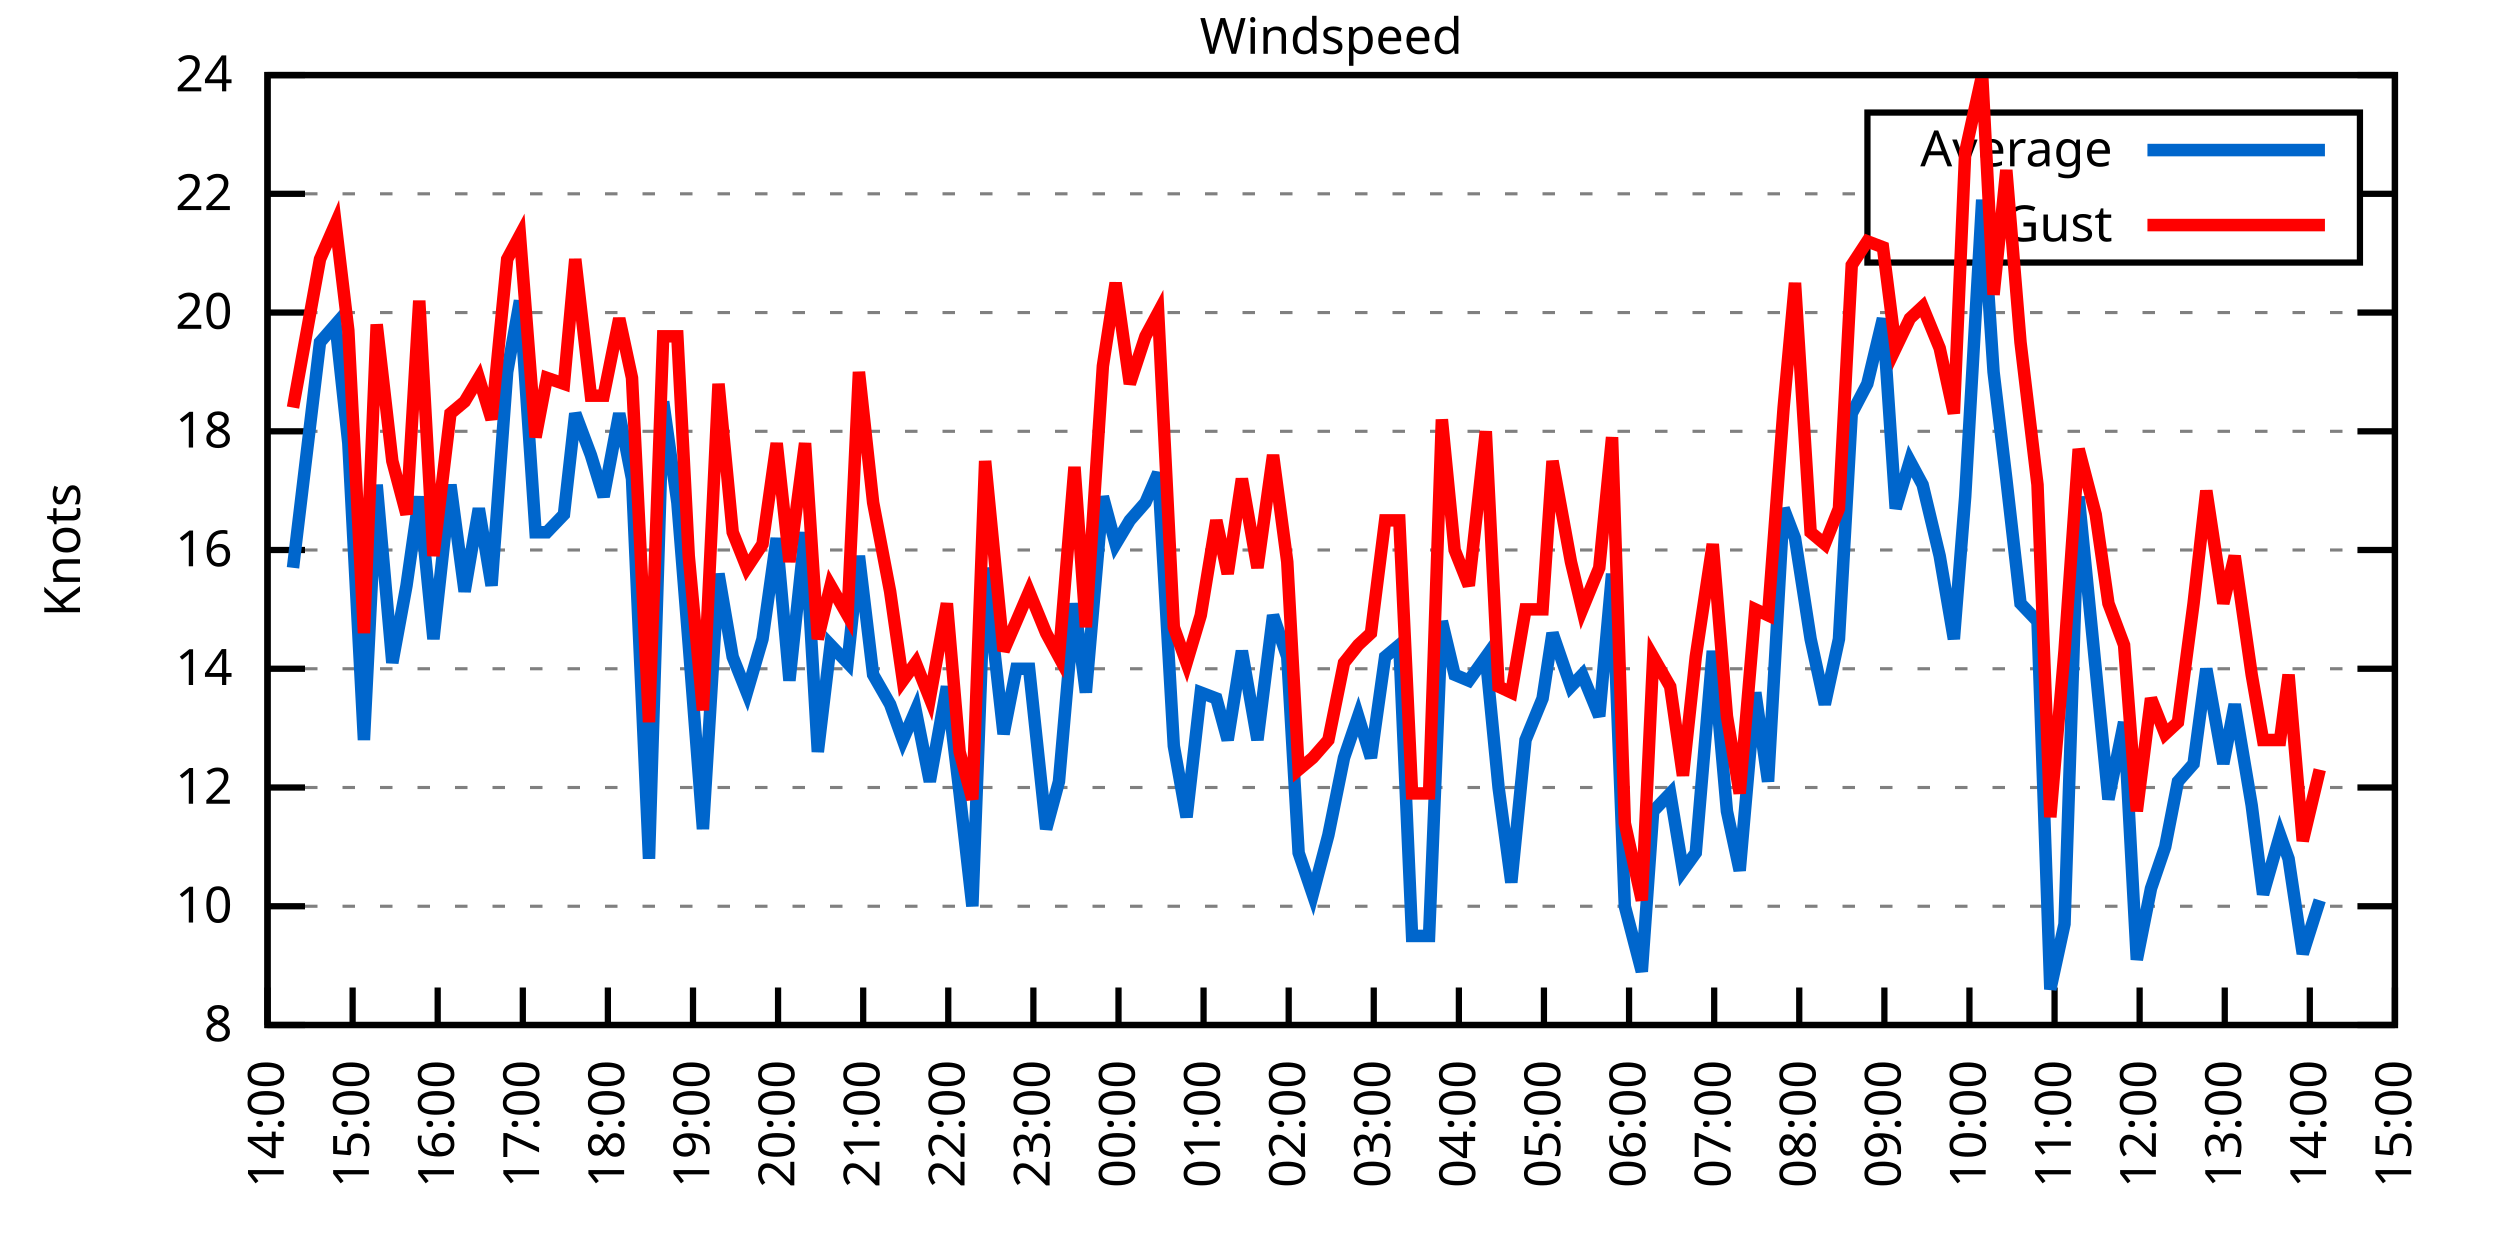
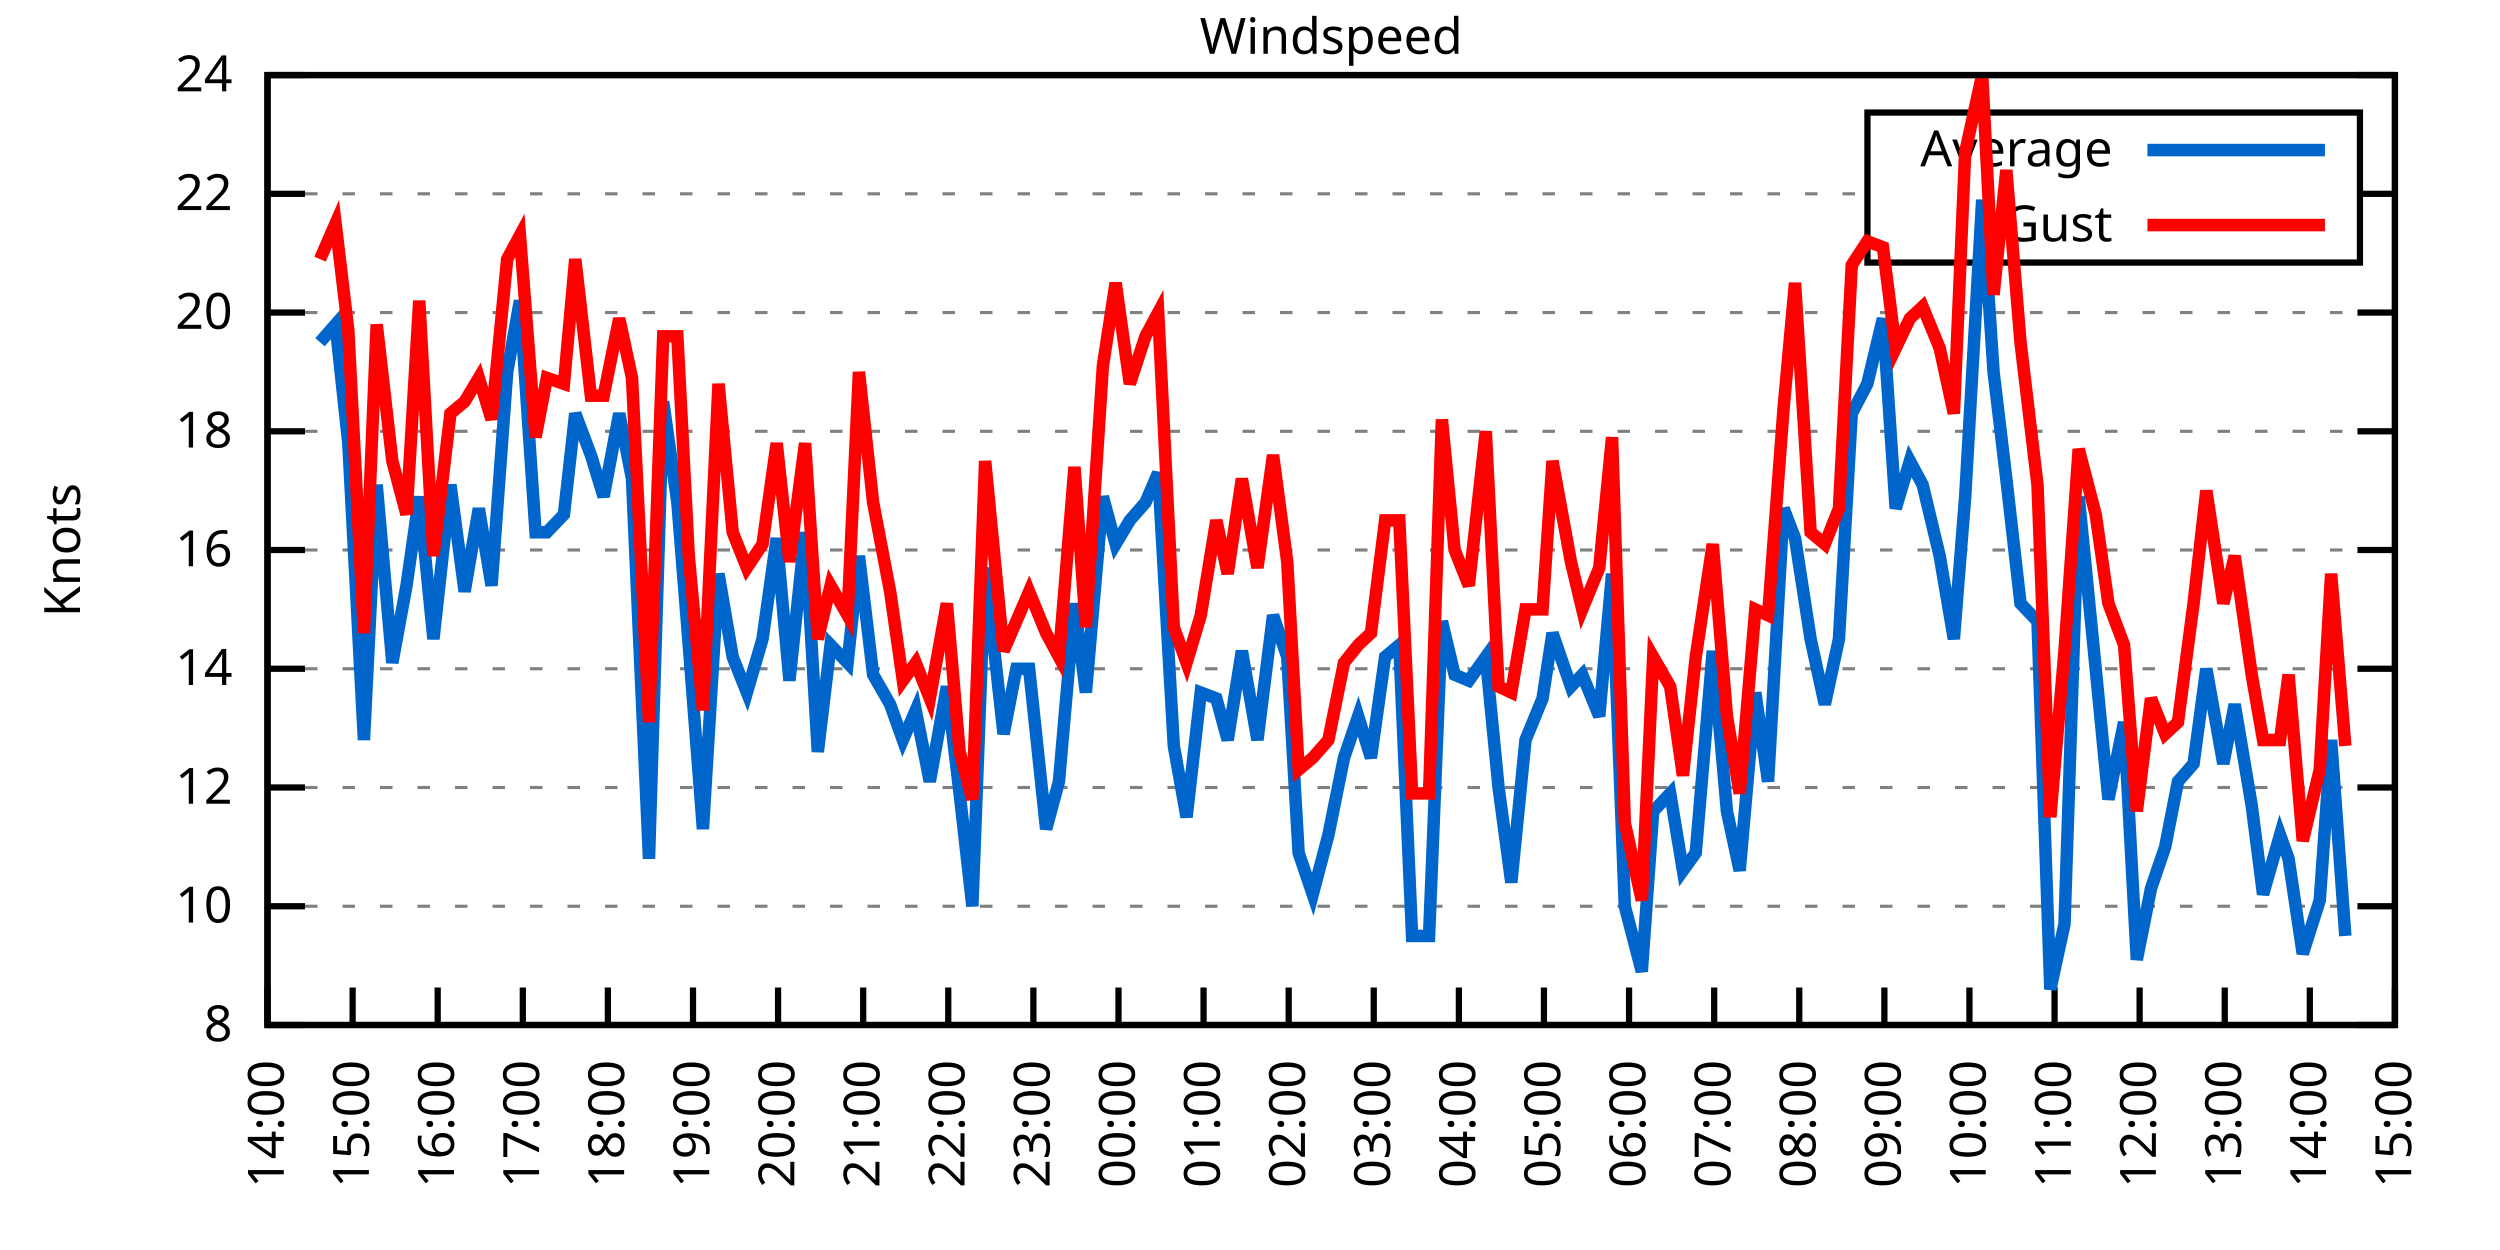
<svg xmlns="http://www.w3.org/2000/svg" xmlns:xlink="http://www.w3.org/1999/xlink" width="400" height="200" viewBox="0 0 400 200">
  <g id="gnuplot_canvas">
    <rect x="0" y="0" width="400" height="200" fill="none" />
    <defs>
      <circle id="gpDot" r="0.5" stroke-width="0.5" stroke="currentColor" />
      <path id="gpPt0" stroke-width="0.333" stroke="currentColor" d="M-1,0 h2 M0,-1 v2" />
      <path id="gpPt1" stroke-width="0.333" stroke="currentColor" d="M-1,-1 L1,1 M1,-1 L-1,1" />
      <path id="gpPt2" stroke-width="0.333" stroke="currentColor" d="M-1,0 L1,0 M0,-1 L0,1 M-1,-1 L1,1 M-1,1 L1,-1" />
      <rect id="gpPt3" stroke-width="0.333" stroke="currentColor" x="-1" y="-1" width="2" height="2" />
      <rect id="gpPt4" stroke-width="0.333" stroke="currentColor" fill="currentColor" x="-1" y="-1" width="2" height="2" />
      <circle id="gpPt5" stroke-width="0.333" stroke="currentColor" cx="0" cy="0" r="1" />
      <use xlink:href="#gpPt5" id="gpPt6" fill="currentColor" stroke="none" />
      <path id="gpPt7" stroke-width="0.333" stroke="currentColor" d="M0,-1.33 L-1.33,0.67 L1.33,0.67 z" />
      <use xlink:href="#gpPt7" id="gpPt8" fill="currentColor" stroke="none" />
      <use xlink:href="#gpPt7" id="gpPt9" stroke="currentColor" transform="rotate(180)" />
      <use xlink:href="#gpPt9" id="gpPt10" fill="currentColor" stroke="none" />
      <use xlink:href="#gpPt3" id="gpPt11" stroke="currentColor" transform="rotate(45)" />
      <use xlink:href="#gpPt11" id="gpPt12" fill="currentColor" stroke="none" />
      <path id="gpPt13" stroke-width="0.333" stroke="currentColor" d="M0,1.330 L1.265,0.411 L0.782,-1.067 L-0.782,-1.076 L-1.265,0.411 z" />
      <use xlink:href="#gpPt13" id="gpPt14" fill="currentColor" stroke="none" />
      <filter id="textbox" filterUnits="objectBoundingBox" x="0" y="0" height="1" width="1">
        <feFlood flood-color="white" flood-opacity="1" result="bgnd" />
        <feComposite in="SourceGraphic" in2="bgnd" operator="atop" />
      </filter>
      <filter id="greybox" filterUnits="objectBoundingBox" x="0" y="0" height="1" width="1">
        <feFlood flood-color="lightgrey" flood-opacity="1" result="grey" />
        <feComposite in="SourceGraphic" in2="grey" operator="atop" />
      </filter>
    </defs>
    <g fill="none" color="white" stroke="currentColor" stroke-width="1.00" stroke-linecap="butt" stroke-linejoin="miter">
</g>
    <g fill="none" color="black" stroke="currentColor" stroke-width="1.00" stroke-linecap="butt" stroke-linejoin="miter">
      <g stroke="none" shape-rendering="crispEdges">
        <polygon fill="rgb(255, 255, 255)" points="42.80,164.00 383.18,164.00 383.18,12.02 42.80,12.02 " />
      </g>
    </g>
    <g fill="none" color="black" stroke="currentColor" stroke-width="1.00" stroke-linecap="butt" stroke-linejoin="miter">
</g>
    <g fill="none" color="black" stroke="black" stroke-width="0.50" stroke-linecap="butt" stroke-linejoin="miter">
</g>
    <g fill="none" color="gray" stroke="currentColor" stroke-width="0.50" stroke-linecap="butt" stroke-linejoin="miter">
      <path stroke="gray" stroke-dasharray="2,4" class="gridline" d="M42.80,164.00 L383.19,164.00  " />
    </g>
    <g fill="none" color="gray" stroke="gray" stroke-width="1.00" stroke-linecap="butt" stroke-linejoin="miter">
</g>
    <g fill="none" color="black" stroke="currentColor" stroke-width="1.00" stroke-linecap="butt" stroke-linejoin="miter">
      <path stroke="black" d="M42.80,164.00 L48.80,164.00 M383.19,164.00 L377.19,164.00  " />
      <g transform="translate(37.20,166.60)" stroke="none" fill="black" font-family="Sans" font-size="8.00" text-anchor="end">
        <text>
          <tspan font-family="Sans"> 8</tspan>
        </text>
      </g>
    </g>
    <g fill="none" color="black" stroke="currentColor" stroke-width="1.00" stroke-linecap="butt" stroke-linejoin="miter">
</g>
    <g fill="none" color="black" stroke="black" stroke-width="0.50" stroke-linecap="butt" stroke-linejoin="miter">
</g>
    <g fill="none" color="gray" stroke="currentColor" stroke-width="0.50" stroke-linecap="butt" stroke-linejoin="miter">
      <path stroke="gray" stroke-dasharray="2,4" class="gridline" d="M42.80,145.00 L383.19,145.00  " />
    </g>
    <g fill="none" color="gray" stroke="gray" stroke-width="1.00" stroke-linecap="butt" stroke-linejoin="miter">
</g>
    <g fill="none" color="black" stroke="currentColor" stroke-width="1.00" stroke-linecap="butt" stroke-linejoin="miter">
      <path stroke="black" d="M42.80,145.00 L48.80,145.00 M383.19,145.00 L377.19,145.00  " />
      <g transform="translate(37.20,147.60)" stroke="none" fill="black" font-family="Sans" font-size="8.00" text-anchor="end">
        <text>
          <tspan font-family="Sans"> 10</tspan>
        </text>
      </g>
    </g>
    <g fill="none" color="black" stroke="currentColor" stroke-width="1.00" stroke-linecap="butt" stroke-linejoin="miter">
</g>
    <g fill="none" color="black" stroke="black" stroke-width="0.50" stroke-linecap="butt" stroke-linejoin="miter">
</g>
    <g fill="none" color="gray" stroke="currentColor" stroke-width="0.50" stroke-linecap="butt" stroke-linejoin="miter">
      <path stroke="gray" stroke-dasharray="2,4" class="gridline" d="M42.80,126.00 L383.19,126.00  " />
    </g>
    <g fill="none" color="gray" stroke="gray" stroke-width="1.00" stroke-linecap="butt" stroke-linejoin="miter">
</g>
    <g fill="none" color="black" stroke="currentColor" stroke-width="1.00" stroke-linecap="butt" stroke-linejoin="miter">
      <path stroke="black" d="M42.80,126.00 L48.80,126.00 M383.19,126.00 L377.19,126.00  " />
      <g transform="translate(37.20,128.60)" stroke="none" fill="black" font-family="Sans" font-size="8.00" text-anchor="end">
        <text>
          <tspan font-family="Sans"> 12</tspan>
        </text>
      </g>
    </g>
    <g fill="none" color="black" stroke="currentColor" stroke-width="1.00" stroke-linecap="butt" stroke-linejoin="miter">
</g>
    <g fill="none" color="black" stroke="black" stroke-width="0.50" stroke-linecap="butt" stroke-linejoin="miter">
</g>
    <g fill="none" color="gray" stroke="currentColor" stroke-width="0.50" stroke-linecap="butt" stroke-linejoin="miter">
      <path stroke="gray" stroke-dasharray="2,4" class="gridline" d="M42.80,107.00 L383.19,107.00  " />
    </g>
    <g fill="none" color="gray" stroke="gray" stroke-width="1.00" stroke-linecap="butt" stroke-linejoin="miter">
</g>
    <g fill="none" color="black" stroke="currentColor" stroke-width="1.00" stroke-linecap="butt" stroke-linejoin="miter">
      <path stroke="black" d="M42.80,107.00 L48.80,107.00 M383.19,107.00 L377.19,107.00  " />
      <g transform="translate(37.20,109.60)" stroke="none" fill="black" font-family="Sans" font-size="8.00" text-anchor="end">
        <text>
          <tspan font-family="Sans"> 14</tspan>
        </text>
      </g>
    </g>
    <g fill="none" color="black" stroke="currentColor" stroke-width="1.00" stroke-linecap="butt" stroke-linejoin="miter">
</g>
    <g fill="none" color="black" stroke="black" stroke-width="0.50" stroke-linecap="butt" stroke-linejoin="miter">
</g>
    <g fill="none" color="gray" stroke="currentColor" stroke-width="0.50" stroke-linecap="butt" stroke-linejoin="miter">
      <path stroke="gray" stroke-dasharray="2,4" class="gridline" d="M42.80,88.00 L383.19,88.00  " />
    </g>
    <g fill="none" color="gray" stroke="gray" stroke-width="1.00" stroke-linecap="butt" stroke-linejoin="miter">
</g>
    <g fill="none" color="black" stroke="currentColor" stroke-width="1.00" stroke-linecap="butt" stroke-linejoin="miter">
      <path stroke="black" d="M42.80,88.00 L48.80,88.00 M383.19,88.00 L377.19,88.00  " />
      <g transform="translate(37.20,90.60)" stroke="none" fill="black" font-family="Sans" font-size="8.00" text-anchor="end">
        <text>
          <tspan font-family="Sans"> 16</tspan>
        </text>
      </g>
    </g>
    <g fill="none" color="black" stroke="currentColor" stroke-width="1.00" stroke-linecap="butt" stroke-linejoin="miter">
</g>
    <g fill="none" color="black" stroke="black" stroke-width="0.50" stroke-linecap="butt" stroke-linejoin="miter">
</g>
    <g fill="none" color="gray" stroke="currentColor" stroke-width="0.50" stroke-linecap="butt" stroke-linejoin="miter">
      <path stroke="gray" stroke-dasharray="2,4" class="gridline" d="M42.80,69.01 L383.19,69.01  " />
    </g>
    <g fill="none" color="gray" stroke="gray" stroke-width="1.00" stroke-linecap="butt" stroke-linejoin="miter">
</g>
    <g fill="none" color="black" stroke="currentColor" stroke-width="1.00" stroke-linecap="butt" stroke-linejoin="miter">
      <path stroke="black" d="M42.80,69.01 L48.80,69.01 M383.19,69.01 L377.19,69.01  " />
      <g transform="translate(37.20,71.61)" stroke="none" fill="black" font-family="Sans" font-size="8.00" text-anchor="end">
        <text>
          <tspan font-family="Sans"> 18</tspan>
        </text>
      </g>
    </g>
    <g fill="none" color="black" stroke="currentColor" stroke-width="1.00" stroke-linecap="butt" stroke-linejoin="miter">
</g>
    <g fill="none" color="black" stroke="black" stroke-width="0.50" stroke-linecap="butt" stroke-linejoin="miter">
</g>
    <g fill="none" color="gray" stroke="currentColor" stroke-width="0.50" stroke-linecap="butt" stroke-linejoin="miter">
      <path stroke="gray" stroke-dasharray="2,4" class="gridline" d="M42.80,50.01 L383.19,50.01  " />
    </g>
    <g fill="none" color="gray" stroke="gray" stroke-width="1.00" stroke-linecap="butt" stroke-linejoin="miter">
</g>
    <g fill="none" color="black" stroke="currentColor" stroke-width="1.00" stroke-linecap="butt" stroke-linejoin="miter">
      <path stroke="black" d="M42.80,50.01 L48.80,50.01 M383.19,50.01 L377.19,50.01  " />
      <g transform="translate(37.20,52.61)" stroke="none" fill="black" font-family="Sans" font-size="8.00" text-anchor="end">
        <text>
          <tspan font-family="Sans"> 20</tspan>
        </text>
      </g>
    </g>
    <g fill="none" color="black" stroke="currentColor" stroke-width="1.00" stroke-linecap="butt" stroke-linejoin="miter">
</g>
    <g fill="none" color="black" stroke="black" stroke-width="0.50" stroke-linecap="butt" stroke-linejoin="miter">
</g>
    <g fill="none" color="gray" stroke="currentColor" stroke-width="0.50" stroke-linecap="butt" stroke-linejoin="miter">
      <path stroke="gray" stroke-dasharray="2,4" class="gridline" d="M42.80,31.01 L298.79,31.01 M377.59,31.01 L383.19,31.01  " />
    </g>
    <g fill="none" color="gray" stroke="gray" stroke-width="1.00" stroke-linecap="butt" stroke-linejoin="miter">
</g>
    <g fill="none" color="black" stroke="currentColor" stroke-width="1.00" stroke-linecap="butt" stroke-linejoin="miter">
      <path stroke="black" d="M42.80,31.01 L48.80,31.01 M383.19,31.01 L377.19,31.01  " />
      <g transform="translate(37.20,33.61)" stroke="none" fill="black" font-family="Sans" font-size="8.00" text-anchor="end">
        <text>
          <tspan font-family="Sans"> 22</tspan>
        </text>
      </g>
    </g>
    <g fill="none" color="black" stroke="currentColor" stroke-width="1.00" stroke-linecap="butt" stroke-linejoin="miter">
</g>
    <g fill="none" color="black" stroke="black" stroke-width="0.50" stroke-linecap="butt" stroke-linejoin="miter">
</g>
    <g fill="none" color="gray" stroke="currentColor" stroke-width="0.50" stroke-linecap="butt" stroke-linejoin="miter">
      <path stroke="gray" stroke-dasharray="2,4" class="gridline" d="M42.80,12.01 L383.19,12.01  " />
    </g>
    <g fill="none" color="gray" stroke="gray" stroke-width="1.00" stroke-linecap="butt" stroke-linejoin="miter">
</g>
    <g fill="none" color="black" stroke="currentColor" stroke-width="1.00" stroke-linecap="butt" stroke-linejoin="miter">
      <path stroke="black" d="M42.80,12.01 L48.80,12.01 M383.19,12.01 L377.19,12.01  " />
      <g transform="translate(37.20,14.61)" stroke="none" fill="black" font-family="Sans" font-size="8.00" text-anchor="end">
        <text>
          <tspan font-family="Sans"> 24</tspan>
        </text>
      </g>
    </g>
    <g fill="none" color="black" stroke="currentColor" stroke-width="1.00" stroke-linecap="butt" stroke-linejoin="miter">
      <path stroke="black" d="M42.80,164.00 L42.80,158.00  " />
      <g transform="translate(45.40,169.60) rotate(270.00)" stroke="none" fill="black" font-family="Sans" font-size="8.00" text-anchor="end">
        <text>
          <tspan font-family="Sans">14:00</tspan>
        </text>
      </g>
    </g>
    <g fill="none" color="black" stroke="currentColor" stroke-width="1.00" stroke-linecap="butt" stroke-linejoin="miter">
      <path stroke="black" d="M56.42,164.00 L56.42,158.00  " />
      <g transform="translate(59.02,169.60) rotate(270.00)" stroke="none" fill="black" font-family="Sans" font-size="8.00" text-anchor="end">
        <text>
          <tspan font-family="Sans">15:00</tspan>
        </text>
      </g>
    </g>
    <g fill="none" color="black" stroke="currentColor" stroke-width="1.00" stroke-linecap="butt" stroke-linejoin="miter">
      <path stroke="black" d="M70.03,164.00 L70.03,158.00  " />
      <g transform="translate(72.63,169.60) rotate(270.00)" stroke="none" fill="black" font-family="Sans" font-size="8.00" text-anchor="end">
        <text>
          <tspan font-family="Sans">16:00</tspan>
        </text>
      </g>
    </g>
    <g fill="none" color="black" stroke="currentColor" stroke-width="1.00" stroke-linecap="butt" stroke-linejoin="miter">
      <path stroke="black" d="M83.65,164.00 L83.65,158.00  " />
      <g transform="translate(86.25,169.60) rotate(270.00)" stroke="none" fill="black" font-family="Sans" font-size="8.00" text-anchor="end">
        <text>
          <tspan font-family="Sans">17:00</tspan>
        </text>
      </g>
    </g>
    <g fill="none" color="black" stroke="currentColor" stroke-width="1.00" stroke-linecap="butt" stroke-linejoin="miter">
      <path stroke="black" d="M97.26,164.00 L97.26,158.00  " />
      <g transform="translate(99.86,169.60) rotate(270.00)" stroke="none" fill="black" font-family="Sans" font-size="8.00" text-anchor="end">
        <text>
          <tspan font-family="Sans">18:00</tspan>
        </text>
      </g>
    </g>
    <g fill="none" color="black" stroke="currentColor" stroke-width="1.00" stroke-linecap="butt" stroke-linejoin="miter">
      <path stroke="black" d="M110.88,164.00 L110.88,158.00  " />
      <g transform="translate(113.48,169.60) rotate(270.00)" stroke="none" fill="black" font-family="Sans" font-size="8.00" text-anchor="end">
        <text>
          <tspan font-family="Sans">19:00</tspan>
        </text>
      </g>
    </g>
    <g fill="none" color="black" stroke="currentColor" stroke-width="1.00" stroke-linecap="butt" stroke-linejoin="miter">
      <path stroke="black" d="M124.49,164.00 L124.49,158.00  " />
      <g transform="translate(127.09,169.60) rotate(270.00)" stroke="none" fill="black" font-family="Sans" font-size="8.00" text-anchor="end">
        <text>
          <tspan font-family="Sans">20:00</tspan>
        </text>
      </g>
    </g>
    <g fill="none" color="black" stroke="currentColor" stroke-width="1.00" stroke-linecap="butt" stroke-linejoin="miter">
      <path stroke="black" d="M138.11,164.00 L138.11,158.00  " />
      <g transform="translate(140.71,169.60) rotate(270.00)" stroke="none" fill="black" font-family="Sans" font-size="8.00" text-anchor="end">
        <text>
          <tspan font-family="Sans">21:00</tspan>
        </text>
      </g>
    </g>
    <g fill="none" color="black" stroke="currentColor" stroke-width="1.00" stroke-linecap="butt" stroke-linejoin="miter">
      <path stroke="black" d="M151.72,164.00 L151.72,158.00  " />
      <g transform="translate(154.32,169.60) rotate(270.00)" stroke="none" fill="black" font-family="Sans" font-size="8.00" text-anchor="end">
        <text>
          <tspan font-family="Sans">22:00</tspan>
        </text>
      </g>
    </g>
    <g fill="none" color="black" stroke="currentColor" stroke-width="1.00" stroke-linecap="butt" stroke-linejoin="miter">
      <path stroke="black" d="M165.34,164.00 L165.34,158.00  " />
      <g transform="translate(167.94,169.60) rotate(270.00)" stroke="none" fill="black" font-family="Sans" font-size="8.00" text-anchor="end">
        <text>
          <tspan font-family="Sans">23:00</tspan>
        </text>
      </g>
    </g>
    <g fill="none" color="black" stroke="currentColor" stroke-width="1.00" stroke-linecap="butt" stroke-linejoin="miter">
      <path stroke="black" d="M178.96,164.00 L178.96,158.00  " />
      <g transform="translate(181.56,169.60) rotate(270.00)" stroke="none" fill="black" font-family="Sans" font-size="8.00" text-anchor="end">
        <text>
          <tspan font-family="Sans">00:00</tspan>
        </text>
      </g>
    </g>
    <g fill="none" color="black" stroke="currentColor" stroke-width="1.00" stroke-linecap="butt" stroke-linejoin="miter">
      <path stroke="black" d="M192.57,164.00 L192.57,158.00  " />
      <g transform="translate(195.17,169.60) rotate(270.00)" stroke="none" fill="black" font-family="Sans" font-size="8.00" text-anchor="end">
        <text>
          <tspan font-family="Sans">01:00</tspan>
        </text>
      </g>
    </g>
    <g fill="none" color="black" stroke="currentColor" stroke-width="1.00" stroke-linecap="butt" stroke-linejoin="miter">
      <path stroke="black" d="M206.19,164.00 L206.19,158.00  " />
      <g transform="translate(208.79,169.60) rotate(270.00)" stroke="none" fill="black" font-family="Sans" font-size="8.00" text-anchor="end">
        <text>
          <tspan font-family="Sans">02:00</tspan>
        </text>
      </g>
    </g>
    <g fill="none" color="black" stroke="currentColor" stroke-width="1.00" stroke-linecap="butt" stroke-linejoin="miter">
      <path stroke="black" d="M219.80,164.00 L219.80,158.00  " />
      <g transform="translate(222.40,169.60) rotate(270.00)" stroke="none" fill="black" font-family="Sans" font-size="8.00" text-anchor="end">
        <text>
          <tspan font-family="Sans">03:00</tspan>
        </text>
      </g>
    </g>
    <g fill="none" color="black" stroke="currentColor" stroke-width="1.00" stroke-linecap="butt" stroke-linejoin="miter">
      <path stroke="black" d="M233.42,164.00 L233.42,158.00  " />
      <g transform="translate(236.02,169.60) rotate(270.00)" stroke="none" fill="black" font-family="Sans" font-size="8.00" text-anchor="end">
        <text>
          <tspan font-family="Sans">04:00</tspan>
        </text>
      </g>
    </g>
    <g fill="none" color="black" stroke="currentColor" stroke-width="1.00" stroke-linecap="butt" stroke-linejoin="miter">
      <path stroke="black" d="M247.03,164.00 L247.03,158.00  " />
      <g transform="translate(249.63,169.60) rotate(270.00)" stroke="none" fill="black" font-family="Sans" font-size="8.00" text-anchor="end">
        <text>
          <tspan font-family="Sans">05:00</tspan>
        </text>
      </g>
    </g>
    <g fill="none" color="black" stroke="currentColor" stroke-width="1.00" stroke-linecap="butt" stroke-linejoin="miter">
      <path stroke="black" d="M260.65,164.00 L260.65,158.00  " />
      <g transform="translate(263.25,169.60) rotate(270.00)" stroke="none" fill="black" font-family="Sans" font-size="8.00" text-anchor="end">
        <text>
          <tspan font-family="Sans">06:00</tspan>
        </text>
      </g>
    </g>
    <g fill="none" color="black" stroke="currentColor" stroke-width="1.00" stroke-linecap="butt" stroke-linejoin="miter">
      <path stroke="black" d="M274.27,164.00 L274.27,158.00  " />
      <g transform="translate(276.87,169.60) rotate(270.00)" stroke="none" fill="black" font-family="Sans" font-size="8.00" text-anchor="end">
        <text>
          <tspan font-family="Sans">07:00</tspan>
        </text>
      </g>
    </g>
    <g fill="none" color="black" stroke="currentColor" stroke-width="1.00" stroke-linecap="butt" stroke-linejoin="miter">
      <path stroke="black" d="M287.88,164.00 L287.88,158.00  " />
      <g transform="translate(290.48,169.60) rotate(270.00)" stroke="none" fill="black" font-family="Sans" font-size="8.00" text-anchor="end">
        <text>
          <tspan font-family="Sans">08:00</tspan>
        </text>
      </g>
    </g>
    <g fill="none" color="black" stroke="currentColor" stroke-width="1.00" stroke-linecap="butt" stroke-linejoin="miter">
      <path stroke="black" d="M301.50,164.00 L301.50,158.00  " />
      <g transform="translate(304.10,169.60) rotate(270.00)" stroke="none" fill="black" font-family="Sans" font-size="8.00" text-anchor="end">
        <text>
          <tspan font-family="Sans">09:00</tspan>
        </text>
      </g>
    </g>
    <g fill="none" color="black" stroke="currentColor" stroke-width="1.00" stroke-linecap="butt" stroke-linejoin="miter">
      <path stroke="black" d="M315.11,164.00 L315.11,158.00  " />
      <g transform="translate(317.71,169.60) rotate(270.00)" stroke="none" fill="black" font-family="Sans" font-size="8.00" text-anchor="end">
        <text>
          <tspan font-family="Sans">10:00</tspan>
        </text>
      </g>
    </g>
    <g fill="none" color="black" stroke="currentColor" stroke-width="1.00" stroke-linecap="butt" stroke-linejoin="miter">
      <path stroke="black" d="M328.73,164.00 L328.73,158.00  " />
      <g transform="translate(331.33,169.60) rotate(270.00)" stroke="none" fill="black" font-family="Sans" font-size="8.00" text-anchor="end">
        <text>
          <tspan font-family="Sans">11:00</tspan>
        </text>
      </g>
    </g>
    <g fill="none" color="black" stroke="currentColor" stroke-width="1.00" stroke-linecap="butt" stroke-linejoin="miter">
      <path stroke="black" d="M342.34,164.00 L342.34,158.00  " />
      <g transform="translate(344.94,169.60) rotate(270.00)" stroke="none" fill="black" font-family="Sans" font-size="8.00" text-anchor="end">
        <text>
          <tspan font-family="Sans">12:00</tspan>
        </text>
      </g>
    </g>
    <g fill="none" color="black" stroke="currentColor" stroke-width="1.00" stroke-linecap="butt" stroke-linejoin="miter">
      <path stroke="black" d="M355.96,164.00 L355.96,158.00  " />
      <g transform="translate(358.56,169.60) rotate(270.00)" stroke="none" fill="black" font-family="Sans" font-size="8.00" text-anchor="end">
        <text>
          <tspan font-family="Sans">13:00</tspan>
        </text>
      </g>
    </g>
    <g fill="none" color="black" stroke="currentColor" stroke-width="1.00" stroke-linecap="butt" stroke-linejoin="miter">
      <path stroke="black" d="M369.57,164.00 L369.57,158.00  " />
      <g transform="translate(372.17,169.60) rotate(270.00)" stroke="none" fill="black" font-family="Sans" font-size="8.00" text-anchor="end">
        <text>
          <tspan font-family="Sans">14:00</tspan>
        </text>
      </g>
    </g>
    <g fill="none" color="black" stroke="currentColor" stroke-width="1.00" stroke-linecap="butt" stroke-linejoin="miter">
      <path stroke="black" d="M383.19,164.00 L383.19,158.00  " />
      <g transform="translate(385.79,169.60) rotate(270.00)" stroke="none" fill="black" font-family="Sans" font-size="8.00" text-anchor="end">
        <text>
          <tspan font-family="Sans">15:00</tspan>
        </text>
      </g>
    </g>
    <g fill="none" color="black" stroke="currentColor" stroke-width="1.00" stroke-linecap="butt" stroke-linejoin="miter">
</g>
    <g fill="none" color="black" stroke="currentColor" stroke-width="1.00" stroke-linecap="butt" stroke-linejoin="miter">
      <path stroke="black" d="M42.80,12.01 L42.80,164.00 L383.19,164.00 L383.19,12.01 L42.80,12.01 Z  " />
    </g>
    <g fill="none" color="black" stroke="currentColor" stroke-width="1.00" stroke-linecap="butt" stroke-linejoin="miter">
</g>
    <g fill="none" color="black" stroke="currentColor" stroke-width="1.00" stroke-linecap="butt" stroke-linejoin="miter">
      <path stroke="black" d="M298.79,42.01 L298.79,18.01 L377.59,18.01 L377.59,42.01 L298.79,42.01 Z  " />
    </g>
    <g id="Windspeed_plot_1">
      <g fill="none" color="white" stroke="black" stroke-width="2.00" stroke-linecap="butt" stroke-linejoin="miter">
</g>
      <g fill="none" color="black" stroke="currentColor" stroke-width="2.00" stroke-linecap="butt" stroke-linejoin="miter">
        <g transform="translate(337.99,26.61)" stroke="none" fill="black" font-family="Sans" font-size="8.00" text-anchor="end">
          <text>
            <tspan font-family="Sans">Average</tspan>
          </text>
        </g>
      </g>
      <g fill="none" color="black" stroke="currentColor" stroke-width="2.00" stroke-linecap="butt" stroke-linejoin="miter">
-         <path stroke="rgb(  0, 102, 204)" d="M343.59,24.01 L371.99,24.01 M46.88,90.85 L51.20,54.76 L53.69,51.91 L55.73,70.91 L58.23,118.40 L60.27,77.56   L62.77,106.05 L65.04,93.70 L67.08,79.46 L69.35,102.25 L72.07,77.56 L74.34,94.65 L76.61,81.36 L78.65,93.70   L81.15,59.51 L83.19,48.11 L85.69,85.16 L87.50,85.16 L90.23,82.31 L92.04,66.16 L94.54,72.81 L96.58,79.46   L99.08,66.16 L101.12,76.61 L103.84,137.40 L106.11,64.26 L108.38,80.41 L110.20,103.20 L112.47,132.65 L114.96,91.80   L117.23,105.10 L119.50,110.80 L122.00,102.25 L124.27,86.11 L126.31,108.90 L128.81,85.16 L130.85,120.30 L132.89,103.20   L135.61,106.05 L137.43,88.95 L139.70,107.95 L142.42,112.70 L144.46,118.40 L146.51,113.65 L148.77,125.05 L151.50,109.85   L153.54,126.95 L155.58,145.00 L157.62,90.85 L160.57,117.45 L162.62,107.00 L164.66,107.00 L167.38,132.65 L169.43,125.05   L171.92,96.55 L173.74,110.80 L176.46,79.46 L178.50,87.06 L180.77,83.26 L183.27,80.41 L185.31,75.66 L187.81,119.35   L189.85,130.75 L192.12,110.80 L194.61,111.75 L196.43,118.40 L198.70,104.15 L201.19,118.40 L203.69,98.45 L205.96,105.10   L207.78,136.45 L210.04,143.10 L212.54,133.60 L215.04,121.25 L217.31,114.60 L219.35,121.25 L221.62,105.10 L223.89,103.20   L225.93,149.75 L228.65,149.75 L230.70,99.40 L232.74,107.95 L235.01,108.90 L237.73,105.10 L239.77,126.00 L241.81,141.20   L244.08,118.40 L246.81,111.75 L248.40,101.30 L251.35,109.85 L253.16,107.95 L255.88,114.60 L257.93,91.80 L259.97,145.00   L262.69,155.45 L264.51,129.80 L267.23,126.95 L269.27,139.30 L271.32,136.45 L274.04,104.15 L276.31,129.80 L278.35,139.30   L280.85,110.80 L282.89,125.05 L285.38,81.36 L287.20,86.11 L289.70,102.25 L291.97,112.70 L294.23,102.25 L296.28,66.16   L298.77,61.41 L301.27,50.96 L303.31,81.36 L305.58,73.76 L307.62,77.56 L310.35,88.95 L312.62,102.25 L314.43,79.46   L317.15,31.96 L318.97,59.51 L321.01,76.61 L323.28,96.55 L326.00,99.40 L328.05,158.30 L330.32,147.85 L332.59,79.46   L335.31,107.00 L337.35,127.90 L339.85,115.55 L341.89,153.55 L344.16,142.15 L346.43,135.50 L348.47,125.05 L350.97,122.20   L353.01,107.00 L355.73,122.20 L357.55,112.70 L360.27,128.85 L362.09,143.10 L364.81,133.60 L366.17,137.40 L368.44,152.60   L371.16,144.05  " />
+         <path stroke="rgb(  0, 102, 204)" d="M343.59,24.01 L371.99,24.01 M51.20,54.76 L53.69,51.91 L55.73,70.91 L58.23,118.40 L60.27,77.56 L62.77,106.05   L65.04,93.70 L67.08,79.46 L69.35,102.25 L72.07,77.56 L74.34,94.65 L76.61,81.36 L78.65,93.70 L81.15,59.51   L83.19,48.11 L85.69,85.16 L87.50,85.16 L90.23,82.31 L92.04,66.16 L94.54,72.81 L96.58,79.46 L99.08,66.16   L101.12,76.61 L103.84,137.40 L106.11,64.26 L108.38,80.41 L110.20,103.20 L112.47,132.65 L114.96,91.80 L117.23,105.10   L119.50,110.80 L122.00,102.25 L124.27,86.11 L126.31,108.90 L128.81,85.16 L130.85,120.30 L132.89,103.20 L135.61,106.05   L137.43,88.95 L139.70,107.95 L142.42,112.70 L144.46,118.40 L146.51,113.65 L148.77,125.05 L151.50,109.85 L153.54,126.95   L155.58,145.00 L157.62,90.85 L160.57,117.45 L162.62,107.00 L164.66,107.00 L167.38,132.65 L169.43,125.05 L171.92,96.55   L173.74,110.80 L176.46,79.46 L178.50,87.06 L180.77,83.26 L183.27,80.41 L185.31,75.66 L187.81,119.35 L189.85,130.75   L192.12,110.80 L194.61,111.75 L196.43,118.40 L198.70,104.15 L201.19,118.40 L203.69,98.45 L205.96,105.10 L207.78,136.45   L210.04,143.10 L212.54,133.60 L215.04,121.25 L217.31,114.60 L219.35,121.25 L221.62,105.10 L223.89,103.20 L225.93,149.75   L228.65,149.75 L230.70,99.40 L232.74,107.95 L235.01,108.90 L237.73,105.10 L239.77,126.00 L241.81,141.20 L244.08,118.40   L246.81,111.75 L248.40,101.30 L251.35,109.85 L253.16,107.95 L255.88,114.60 L257.93,91.80 L259.97,145.00 L262.69,155.45   L264.51,129.80 L267.23,126.95 L269.27,139.30 L271.32,136.45 L274.04,104.15 L276.31,129.80 L278.35,139.30 L280.85,110.80   L282.89,125.05 L285.38,81.36 L287.20,86.11 L289.70,102.25 L291.97,112.70 L294.23,102.25 L296.28,66.16 L298.77,61.41   L301.27,50.96 L303.31,81.36 L305.58,73.76 L307.62,77.56 L310.35,88.95 L312.62,102.25 L314.43,79.46 L317.15,31.96   L318.97,59.51 L321.01,76.61 L323.28,96.55 L326.00,99.40 L328.05,158.30 L330.32,147.85 L332.59,79.46 L335.31,107.00   L337.35,127.90 L339.85,115.55 L341.89,153.55 L344.16,142.15 L346.43,135.50 L348.47,125.05 L350.97,122.20 L353.01,107.00   L355.73,122.20 L357.55,112.70 L360.27,128.85 L362.09,143.10 L364.81,133.60 L366.17,137.40 L368.44,152.60 L371.16,144.05   L372.98,118.40 L375.25,149.75  " />
      </g>
    </g>
    <g id="Windspeed_plot_2">
      <g fill="none" color="black" stroke="currentColor" stroke-width="2.00" stroke-linecap="butt" stroke-linejoin="miter">
        <g transform="translate(337.99,38.61)" stroke="none" fill="black" font-family="Sans" font-size="8.00" text-anchor="end">
          <text>
            <tspan font-family="Sans">Gust</tspan>
          </text>
        </g>
      </g>
      <g fill="none" color="black" stroke="currentColor" stroke-width="2.00" stroke-linecap="butt" stroke-linejoin="miter">
-         <path stroke="rgb(255,   0,   0)" d="M343.59,36.01 L371.99,36.01 M46.88,65.21 L51.20,41.46 L53.69,35.76 L55.73,52.86 L58.23,101.30 L60.27,51.91   L62.77,73.76 L65.04,82.31 L67.08,48.11 L69.35,88.95 L72.07,66.16 L74.34,64.26 L76.61,60.46 L78.65,67.11   L81.15,41.46 L83.19,37.66 L85.69,69.96 L87.50,60.46 L90.23,61.41 L92.04,41.46 L94.54,63.31 L96.58,63.31   L99.08,50.96 L101.12,60.46 L103.84,115.55 L106.11,53.81 L108.38,53.81 L110.20,88.95 L112.47,113.65 L114.96,61.41   L117.23,85.16 L119.50,90.85 L122.00,87.06 L124.27,70.91 L126.31,89.90 L128.81,70.91 L130.85,102.25 L132.89,93.70   L135.61,98.45 L137.43,59.51 L139.70,80.41 L142.42,94.65 L144.46,108.90 L146.51,106.05 L148.77,111.75 L151.50,96.55   L153.54,120.30 L155.58,127.90 L157.62,73.76 L160.57,104.15 L162.62,99.40 L164.66,94.65 L167.38,101.30 L169.43,105.10   L171.92,74.71 L173.74,100.35 L176.46,58.56 L178.50,45.26 L180.77,61.41 L183.27,53.81 L185.31,50.01 L187.81,100.35   L189.85,106.05 L192.12,98.45 L194.61,83.26 L196.43,91.80 L198.70,76.61 L201.19,90.85 L203.69,72.81 L205.96,89.90   L207.78,123.15 L210.04,121.25 L212.54,118.40 L215.04,106.05 L217.31,103.20 L219.35,101.30 L221.62,83.26 L223.89,83.26   L225.93,126.95 L228.65,126.95 L230.70,67.11 L232.74,88.00 L235.01,93.70 L237.73,69.01 L239.77,109.85 L241.81,110.80   L244.08,97.50 L246.81,97.50 L248.40,73.76 L251.35,89.90 L253.16,97.50 L255.88,90.85 L257.93,69.96 L259.97,131.70   L262.69,144.05 L264.51,105.10 L267.23,109.85 L269.27,124.10 L271.32,105.10 L274.04,87.06 L276.31,114.60 L278.35,126.95   L280.85,97.50 L282.89,98.45 L285.38,65.21 L287.20,45.26 L289.70,85.16 L291.97,87.06 L294.23,81.36 L296.28,42.41   L298.77,38.61 L301.27,39.56 L303.31,55.71 L305.58,50.96 L307.62,49.06 L310.35,55.71 L312.62,66.16 L314.43,24.36   L317.15,12.01 L318.97,47.16 L321.01,27.21 L323.28,54.76 L326.00,77.56 L328.05,130.75 L330.32,104.15 L332.59,71.86   L335.31,82.31 L337.35,96.55 L339.85,103.20 L341.89,129.80 L344.16,111.75 L346.43,117.45 L348.47,115.55 L350.97,96.55   L353.01,78.51 L355.73,96.55 L357.55,88.95 L360.27,107.95 L362.09,118.40 L364.81,118.40 L366.17,107.95 L368.44,134.55   L371.16,123.15  " />
+         <path stroke="rgb(255,   0,   0)" d="M343.59,36.01 L371.99,36.01 M51.20,41.46 L53.69,35.76 L55.73,52.86 L58.23,101.30 L60.27,51.91 L62.77,73.76   L65.04,82.31 L67.08,48.11 L69.35,88.95 L72.07,66.16 L74.34,64.26 L76.61,60.46 L78.65,67.11 L81.15,41.46   L83.19,37.66 L85.69,69.96 L87.50,60.46 L90.23,61.41 L92.04,41.46 L94.54,63.31 L96.58,63.31 L99.08,50.96   L101.12,60.46 L103.84,115.55 L106.11,53.81 L108.38,53.81 L110.20,88.95 L112.47,113.65 L114.96,61.41 L117.23,85.16   L119.50,90.85 L122.00,87.06 L124.27,70.91 L126.31,89.90 L128.81,70.91 L130.85,102.25 L132.89,93.70 L135.61,98.45   L137.43,59.51 L139.70,80.41 L142.42,94.65 L144.46,108.90 L146.51,106.05 L148.77,111.75 L151.50,96.55 L153.54,120.30   L155.58,127.90 L157.62,73.76 L160.57,104.15 L162.62,99.40 L164.66,94.65 L167.38,101.30 L169.43,105.10 L171.92,74.71   L173.74,100.35 L176.46,58.56 L178.50,45.26 L180.77,61.41 L183.27,53.81 L185.31,50.01 L187.81,100.35 L189.85,106.05   L192.12,98.45 L194.61,83.26 L196.43,91.80 L198.70,76.61 L201.19,90.85 L203.69,72.81 L205.96,89.90 L207.78,123.15   L210.04,121.25 L212.54,118.40 L215.04,106.05 L217.31,103.20 L219.35,101.30 L221.62,83.26 L223.89,83.26 L225.93,126.95   L228.65,126.95 L230.70,67.11 L232.74,88.00 L235.01,93.70 L237.73,69.01 L239.77,109.85 L241.81,110.80 L244.08,97.50   L246.81,97.50 L248.40,73.76 L251.35,89.90 L253.16,97.50 L255.88,90.85 L257.93,69.96 L259.97,131.70 L262.69,144.05   L264.51,105.10 L267.23,109.85 L269.27,124.10 L271.32,105.10 L274.04,87.06 L276.31,114.60 L278.35,126.95 L280.85,97.50   L282.89,98.45 L285.38,65.21 L287.20,45.26 L289.70,85.16 L291.97,87.06 L294.23,81.36 L296.28,42.41 L298.77,38.61   L301.27,39.56 L303.31,55.71 L305.58,50.96 L307.62,49.06 L310.35,55.71 L312.62,66.16 L314.43,24.36 L317.15,12.01   L318.97,47.16 L321.01,27.21 L323.28,54.76 L326.00,77.56 L328.05,130.75 L330.32,104.15 L332.59,71.86 L335.31,82.31   L337.35,96.55 L339.85,103.20 L341.89,129.80 L344.16,111.75 L346.43,117.45 L348.47,115.55 L350.97,96.55 L353.01,78.51   L355.73,96.55 L357.55,88.95 L360.27,107.95 L362.09,118.40 L364.81,118.40 L366.17,107.95 L368.44,134.55 L371.16,123.15   L372.98,91.80 L375.25,119.35  " />
      </g>
    </g>
    <g fill="none" color="black" stroke="currentColor" stroke-width="2.00" stroke-linecap="butt" stroke-linejoin="miter">
</g>
    <g fill="none" color="black" stroke="black" stroke-width="1.00" stroke-linecap="butt" stroke-linejoin="miter">
</g>
    <g fill="none" color="black" stroke="currentColor" stroke-width="1.00" stroke-linecap="butt" stroke-linejoin="miter">
      <path stroke="black" d="M42.80,12.01 L42.80,164.00 L383.19,164.00 L383.19,12.01 L42.80,12.01 Z  " />
      <g transform="translate(12.80,88.01) rotate(270.00)" stroke="none" fill="black" font-family="Sans" font-size="8.00" text-anchor="middle">
        <text>
          <tspan font-family="Sans">Knots</tspan>
        </text>
      </g>
    </g>
    <g fill="none" color="black" stroke="currentColor" stroke-width="1.00" stroke-linecap="butt" stroke-linejoin="miter">
</g>
    <g fill="none" color="black" stroke="currentColor" stroke-width="1.00" stroke-linecap="butt" stroke-linejoin="miter">
      <g transform="translate(212.99,8.61)" stroke="none" fill="black" font-family="Sans" font-size="8.00" text-anchor="middle">
        <text>
          <tspan font-family="Sans">Windspeed</tspan>
        </text>
      </g>
    </g>
    <g fill="none" color="black" stroke="currentColor" stroke-width="1.00" stroke-linecap="butt" stroke-linejoin="miter">
</g>
  </g>
</svg>
